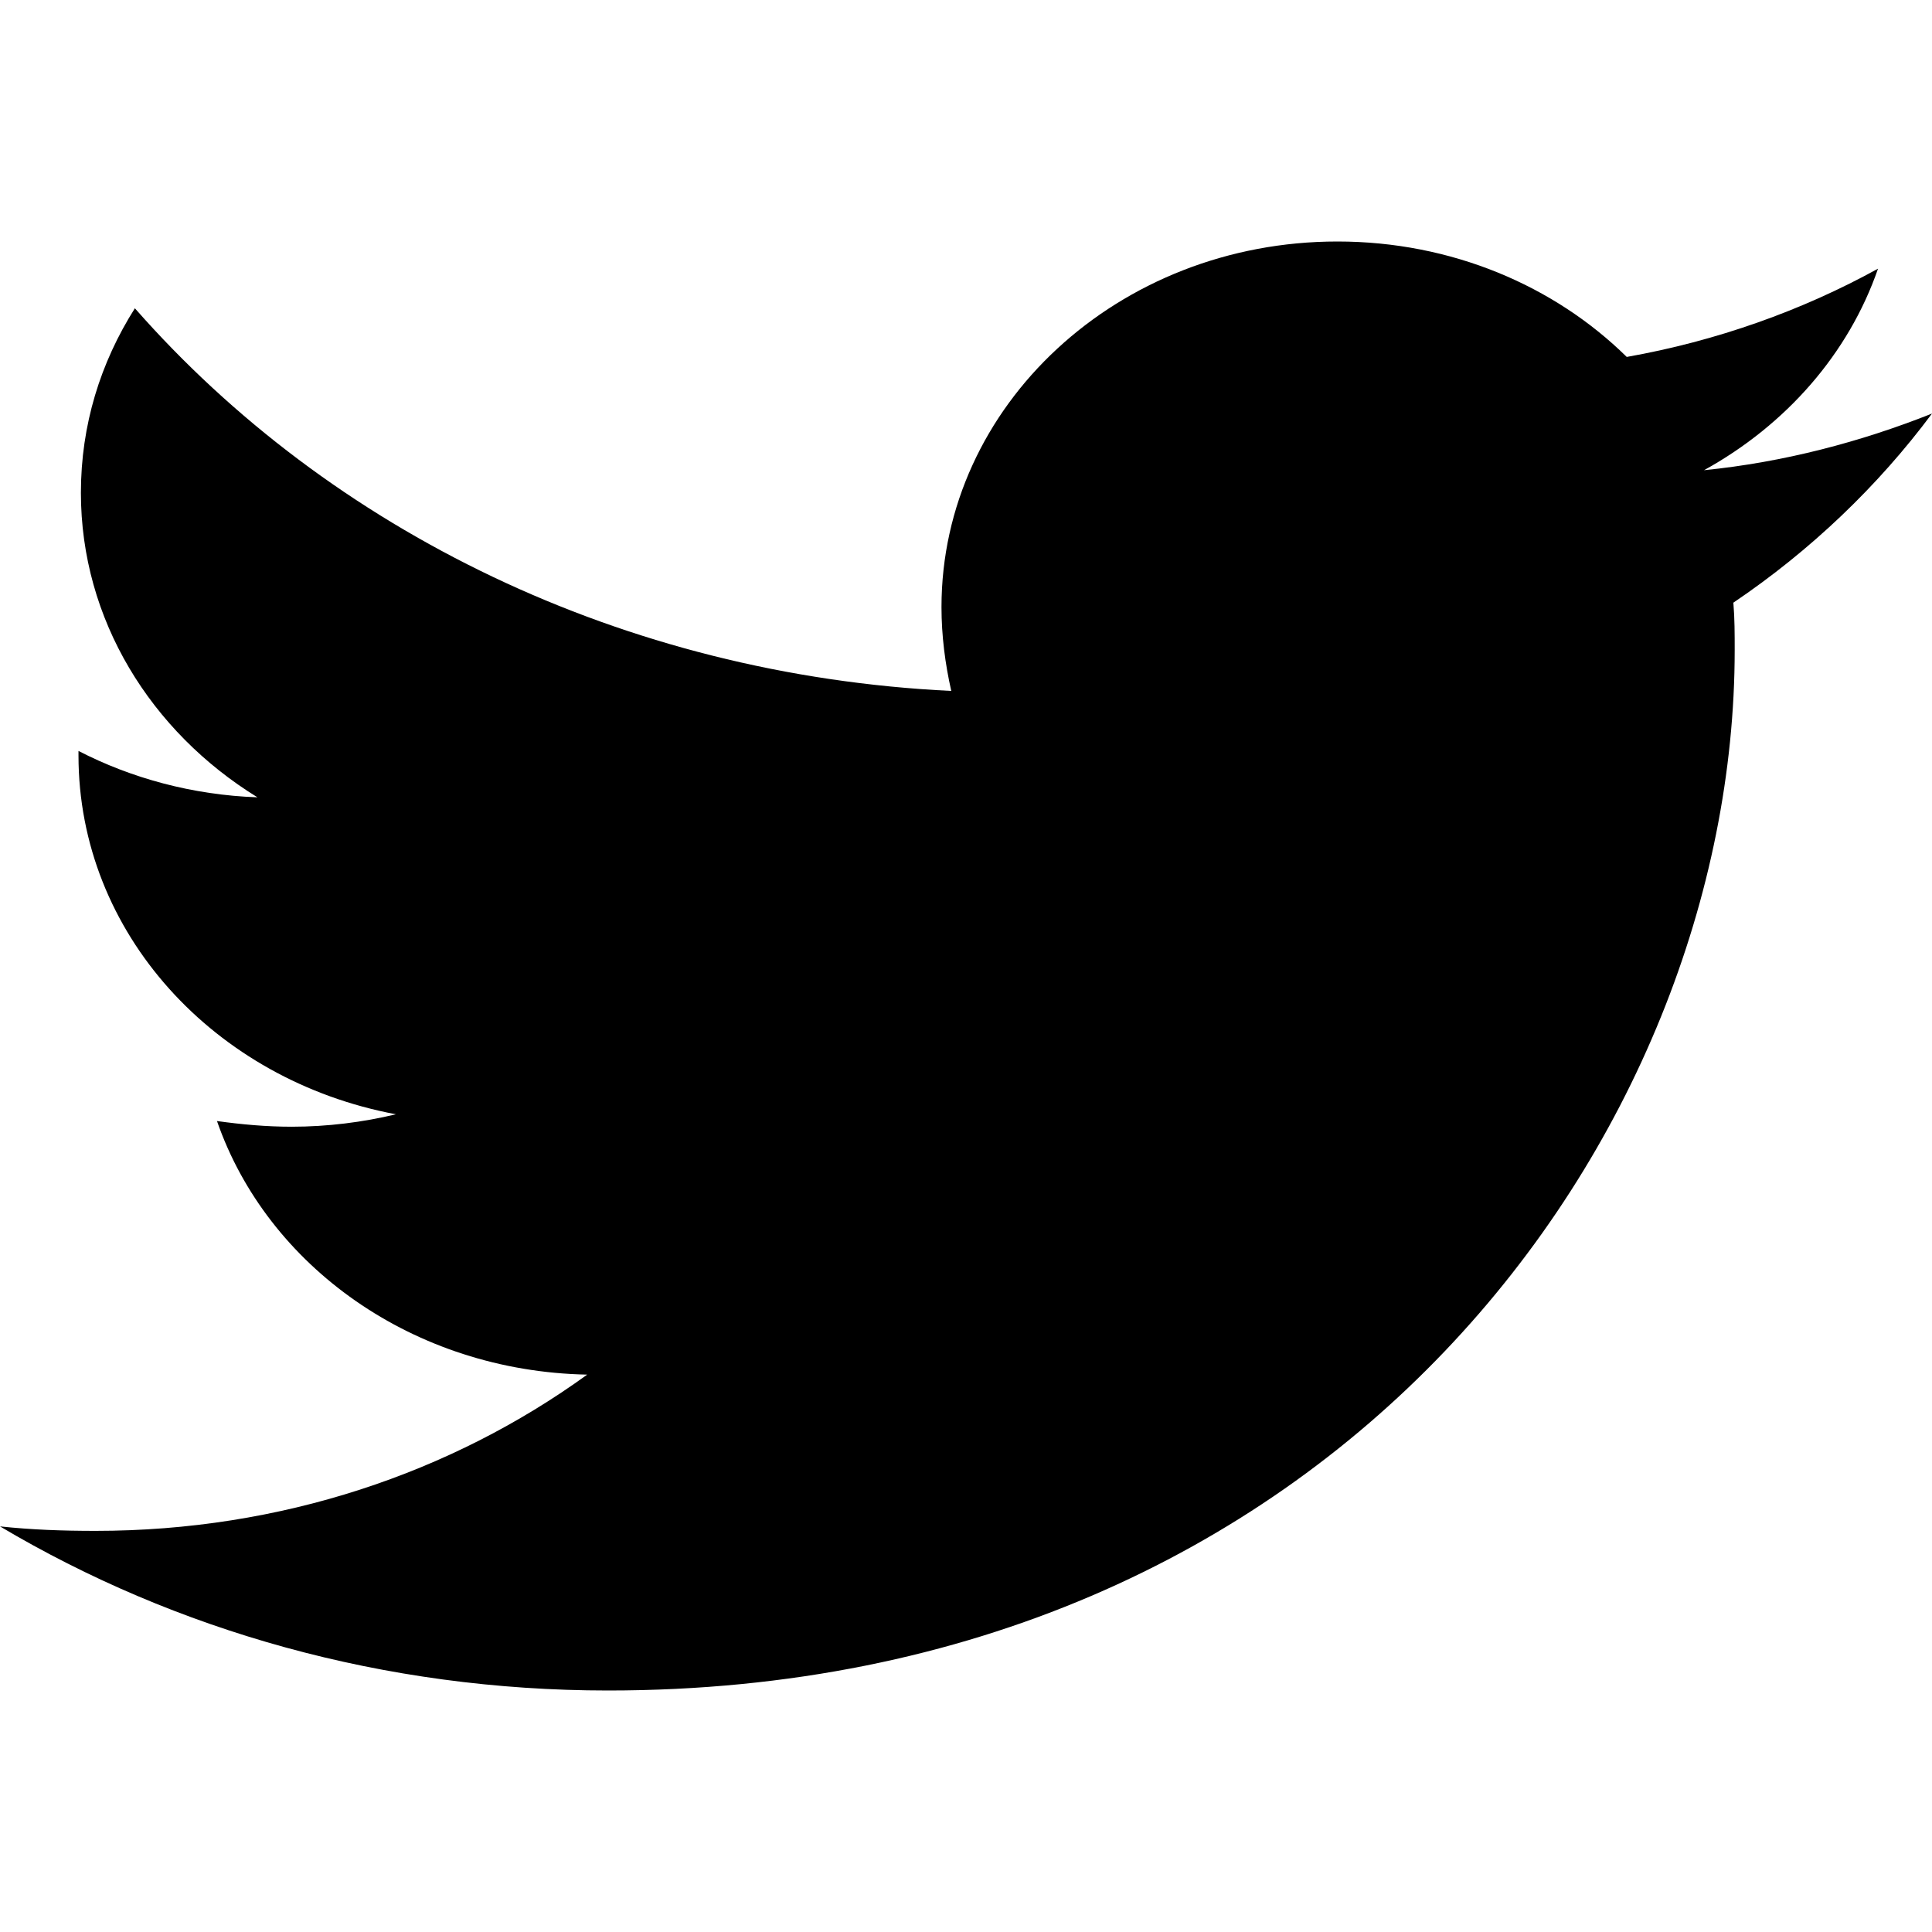
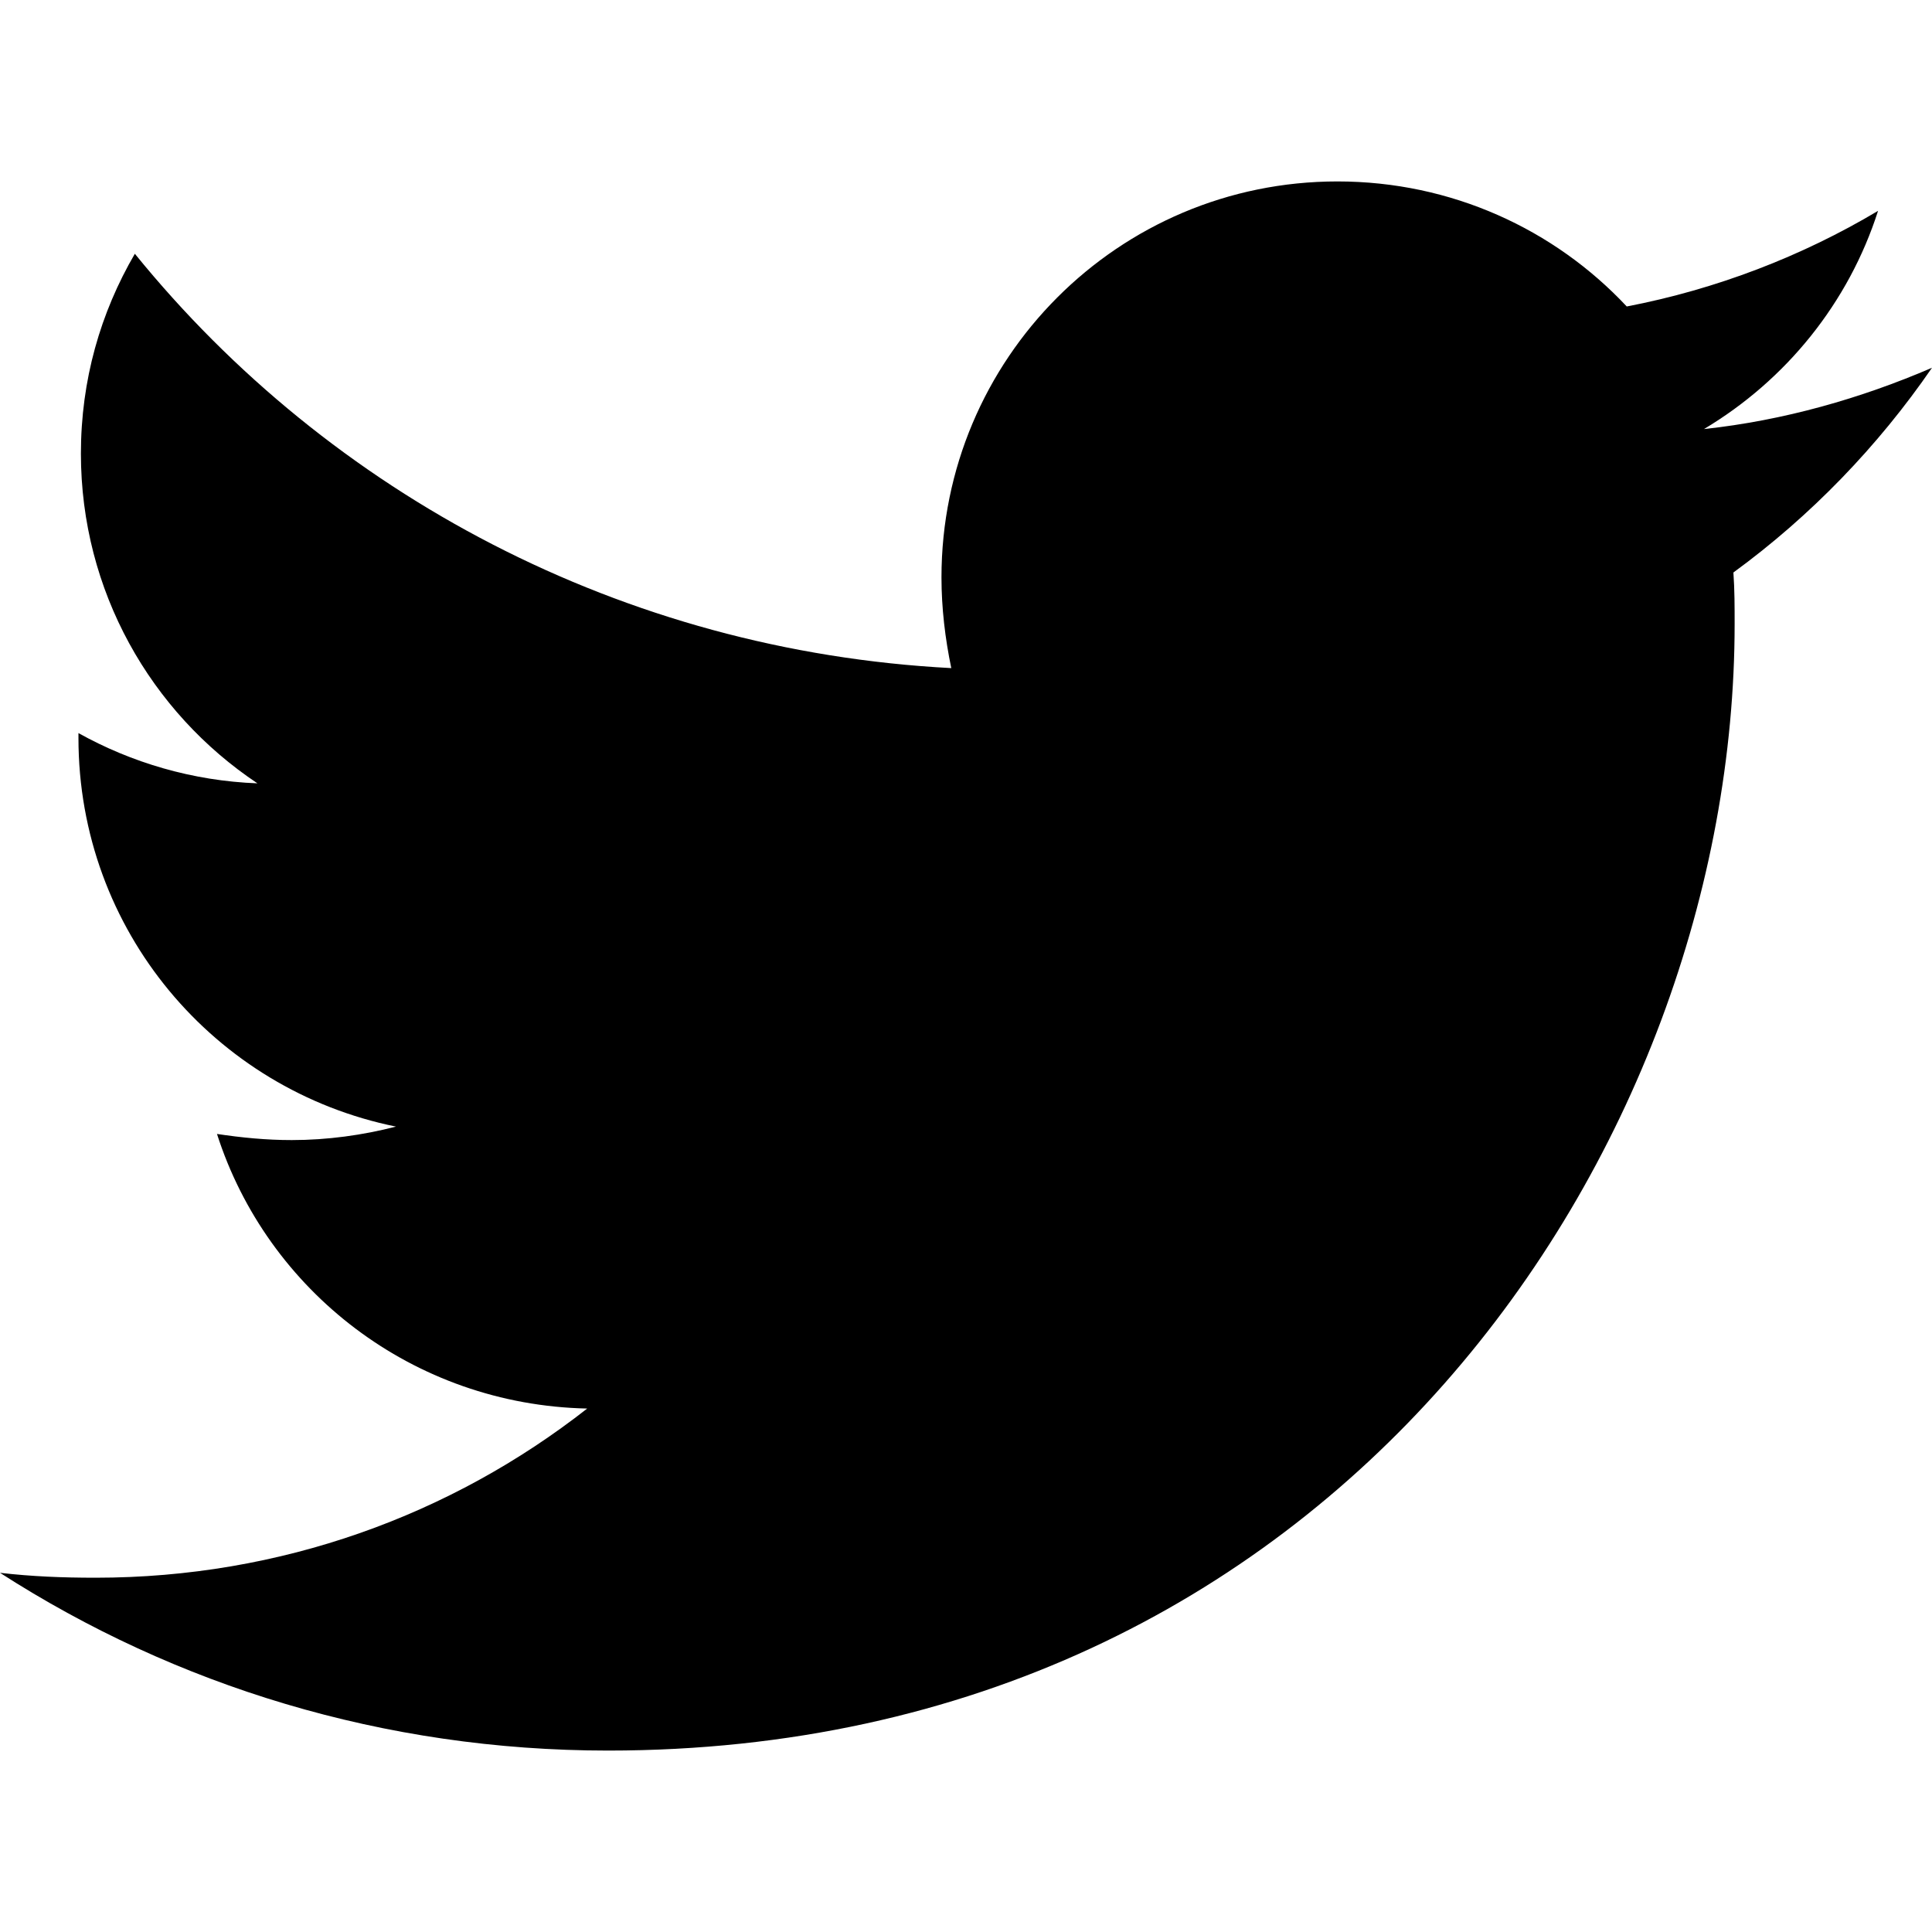
- <svg xmlns="http://www.w3.org/2000/svg" viewBox="0 0 16 16">
-   <path d="M14.355 4.991C14.366 5.122 14.366 5.253 14.366 5.384C14.366 9.387 11.066 14 5.036 14C3.178 14 1.452 13.503 0 12.641C0.264 12.669 0.518 12.678 0.792 12.678C2.325 12.678 3.736 12.2 4.863 11.384C3.421 11.356 2.213 10.484 1.797 9.284C2 9.312 2.203 9.331 2.416 9.331C2.711 9.331 3.005 9.294 3.279 9.228C1.777 8.947 0.65 7.728 0.65 6.256V6.219C1.086 6.444 1.594 6.584 2.132 6.603C1.249 6.059 0.67 5.131 0.67 4.081C0.67 3.519 0.832 3.003 1.117 2.553C2.731 4.391 5.157 5.591 7.878 5.722C7.827 5.497 7.797 5.263 7.797 5.028C7.797 3.359 9.259 2 11.076 2C12.02 2 12.873 2.366 13.472 2.956C14.213 2.825 14.924 2.572 15.553 2.225C15.31 2.928 14.792 3.519 14.112 3.894C14.772 3.828 15.411 3.659 16 3.425C15.553 4.025 14.995 4.559 14.355 4.991V4.991Z" />
+ <svg xmlns="http://www.w3.org/2000/svg" viewBox="0 0 512 512">
+   <path d="M459.37 151.716c.325 4.548.325 9.097.325 13.645 0 138.72-105.583 298.558-298.558 298.558-59.452 0-114.68-17.219-161.137-47.106 8.447.974 16.568 1.299 25.34 1.299 49.055 0 94.213-16.568 130.274-44.832-46.132-.975-84.792-31.188-98.112-72.772 6.498.974 12.995 1.624 19.818 1.624 9.421 0 18.843-1.3 27.614-3.573-48.081-9.747-84.143-51.98-84.143-102.985v-1.299c13.969 7.797 30.214 12.67 47.431 13.319-28.264-18.843-46.781-51.005-46.781-87.391 0-19.492 5.197-37.36 14.294-52.954 51.655 63.675 129.3 105.258 216.365 109.807-1.624-7.797-2.599-15.918-2.599-24.04 0-57.828 46.782-104.934 104.934-104.934 30.213 0 57.502 12.67 76.67 33.137 23.715-4.548 46.456-13.32 66.599-25.34-7.798 24.366-24.366 44.833-46.132 57.827 21.117-2.273 41.584-8.122 60.426-16.243-14.292 20.791-32.161 39.308-52.628 54.253z" />
</svg>
